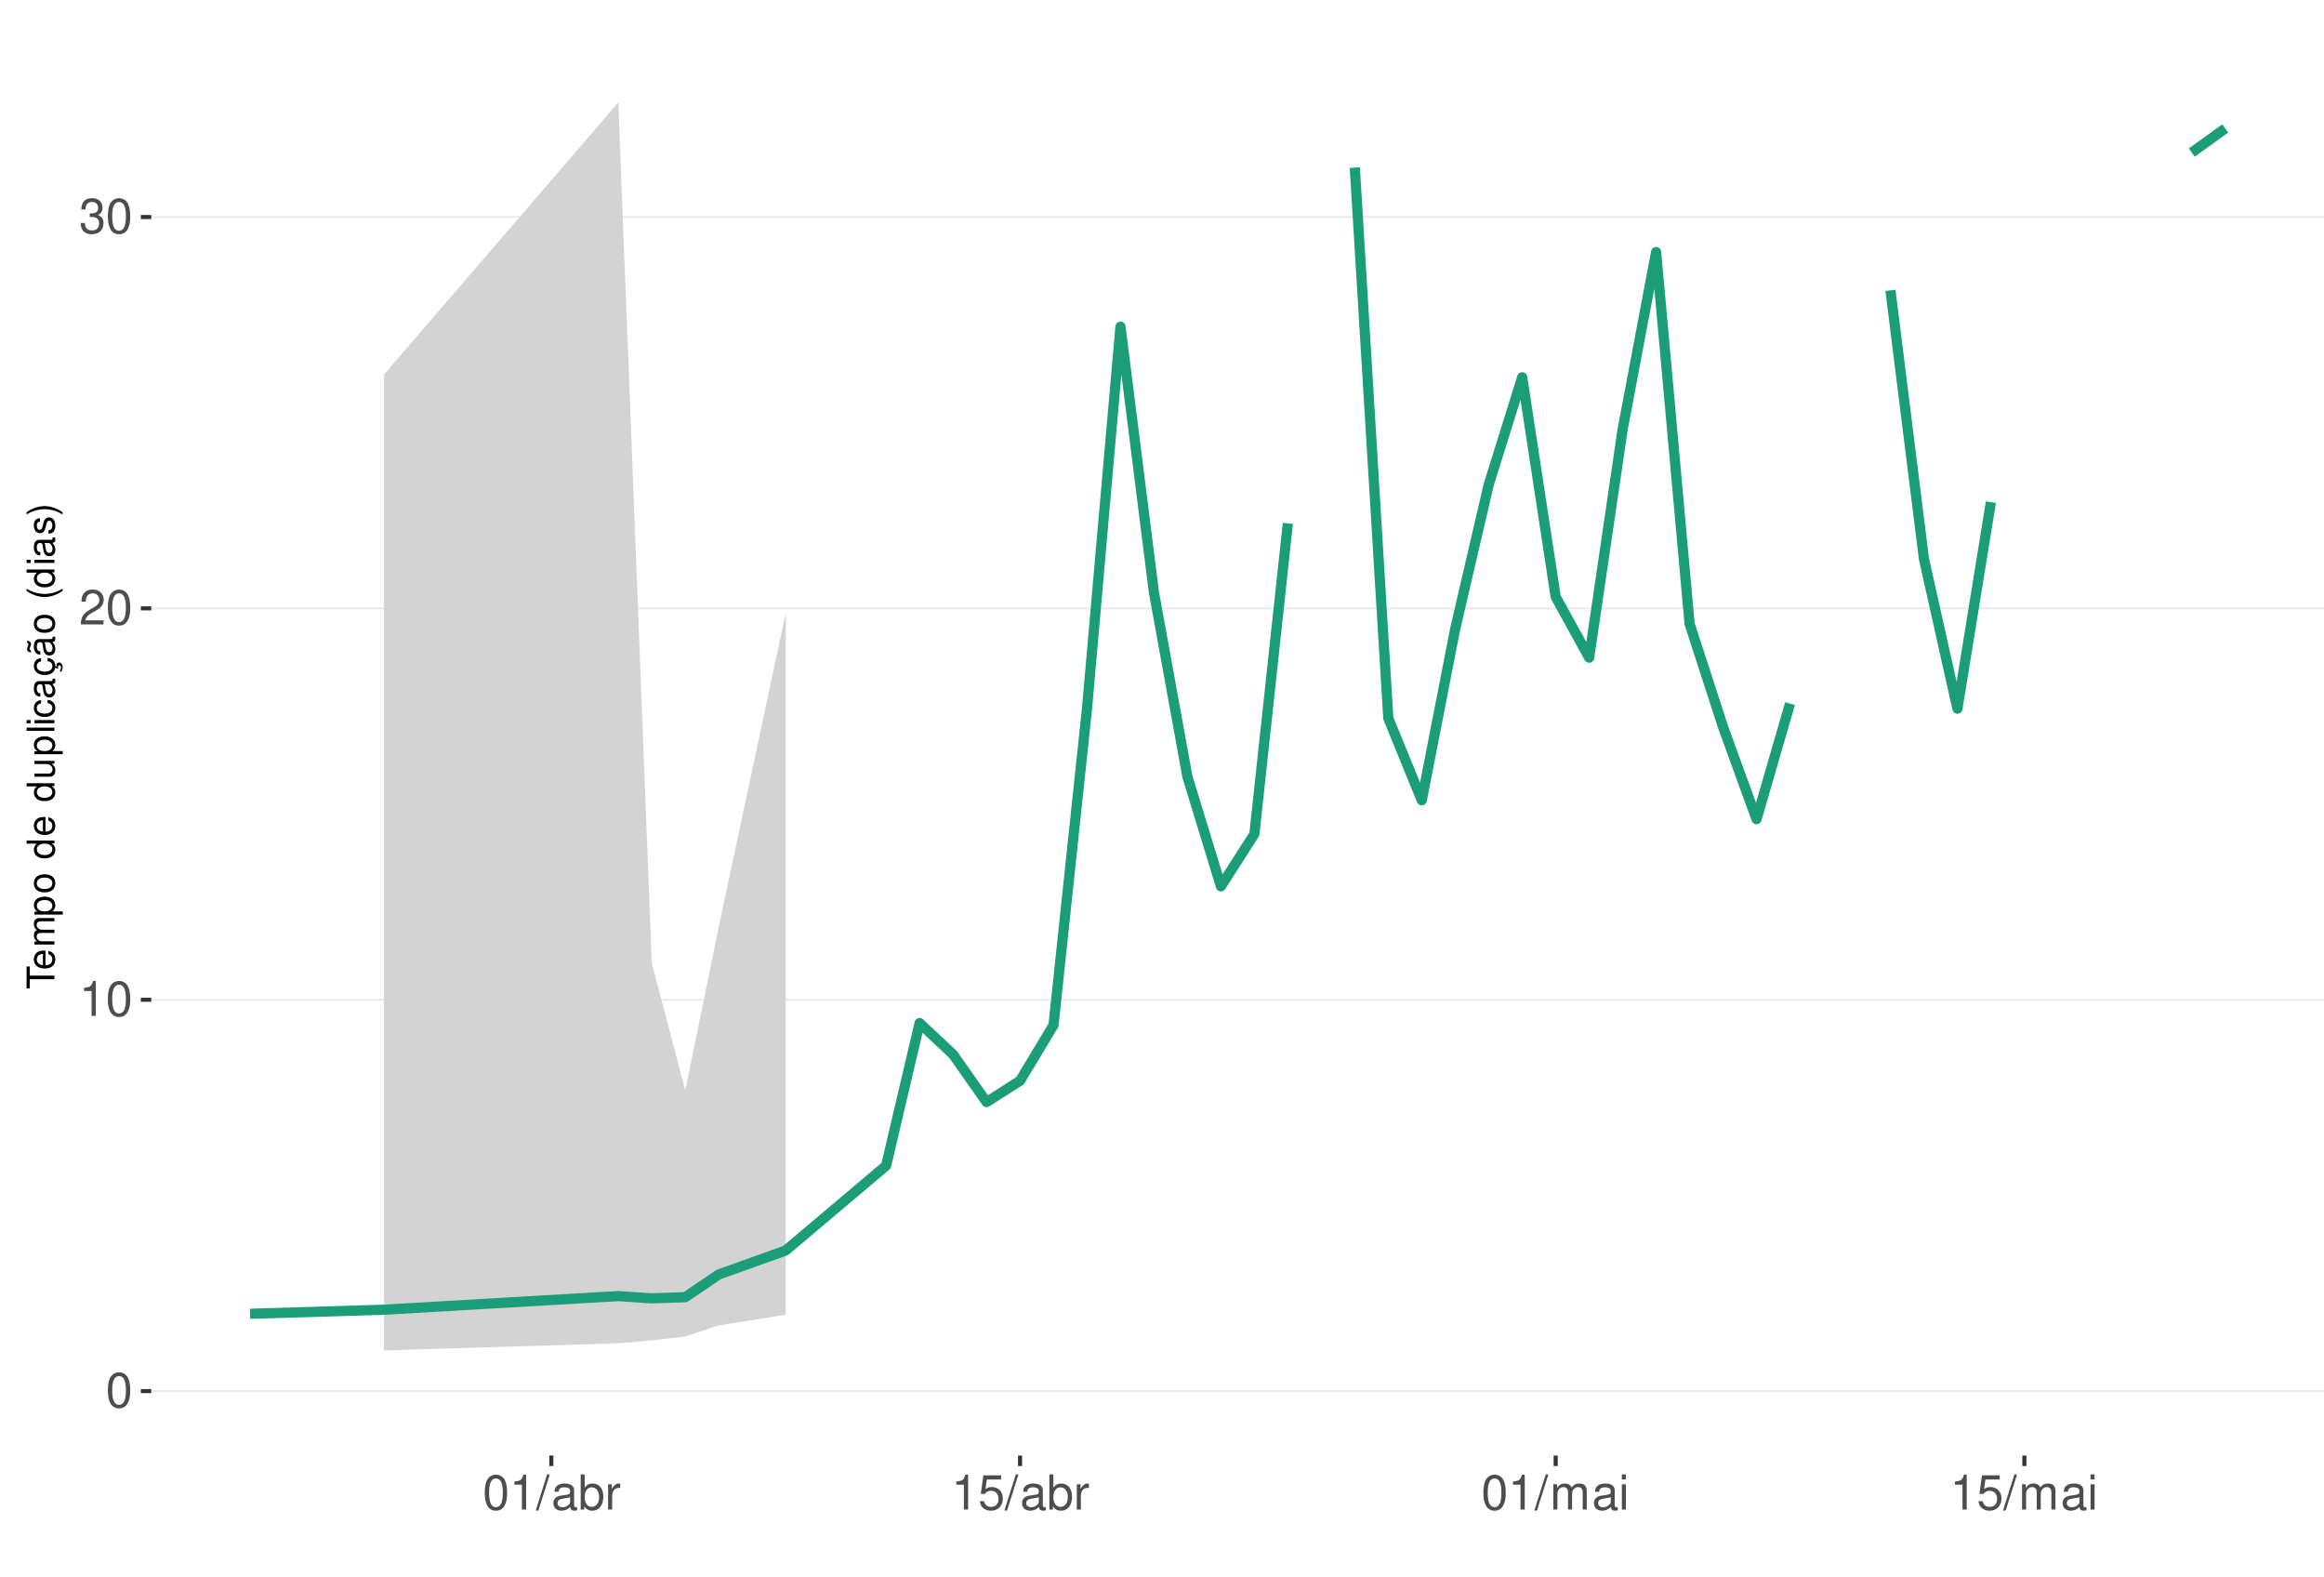
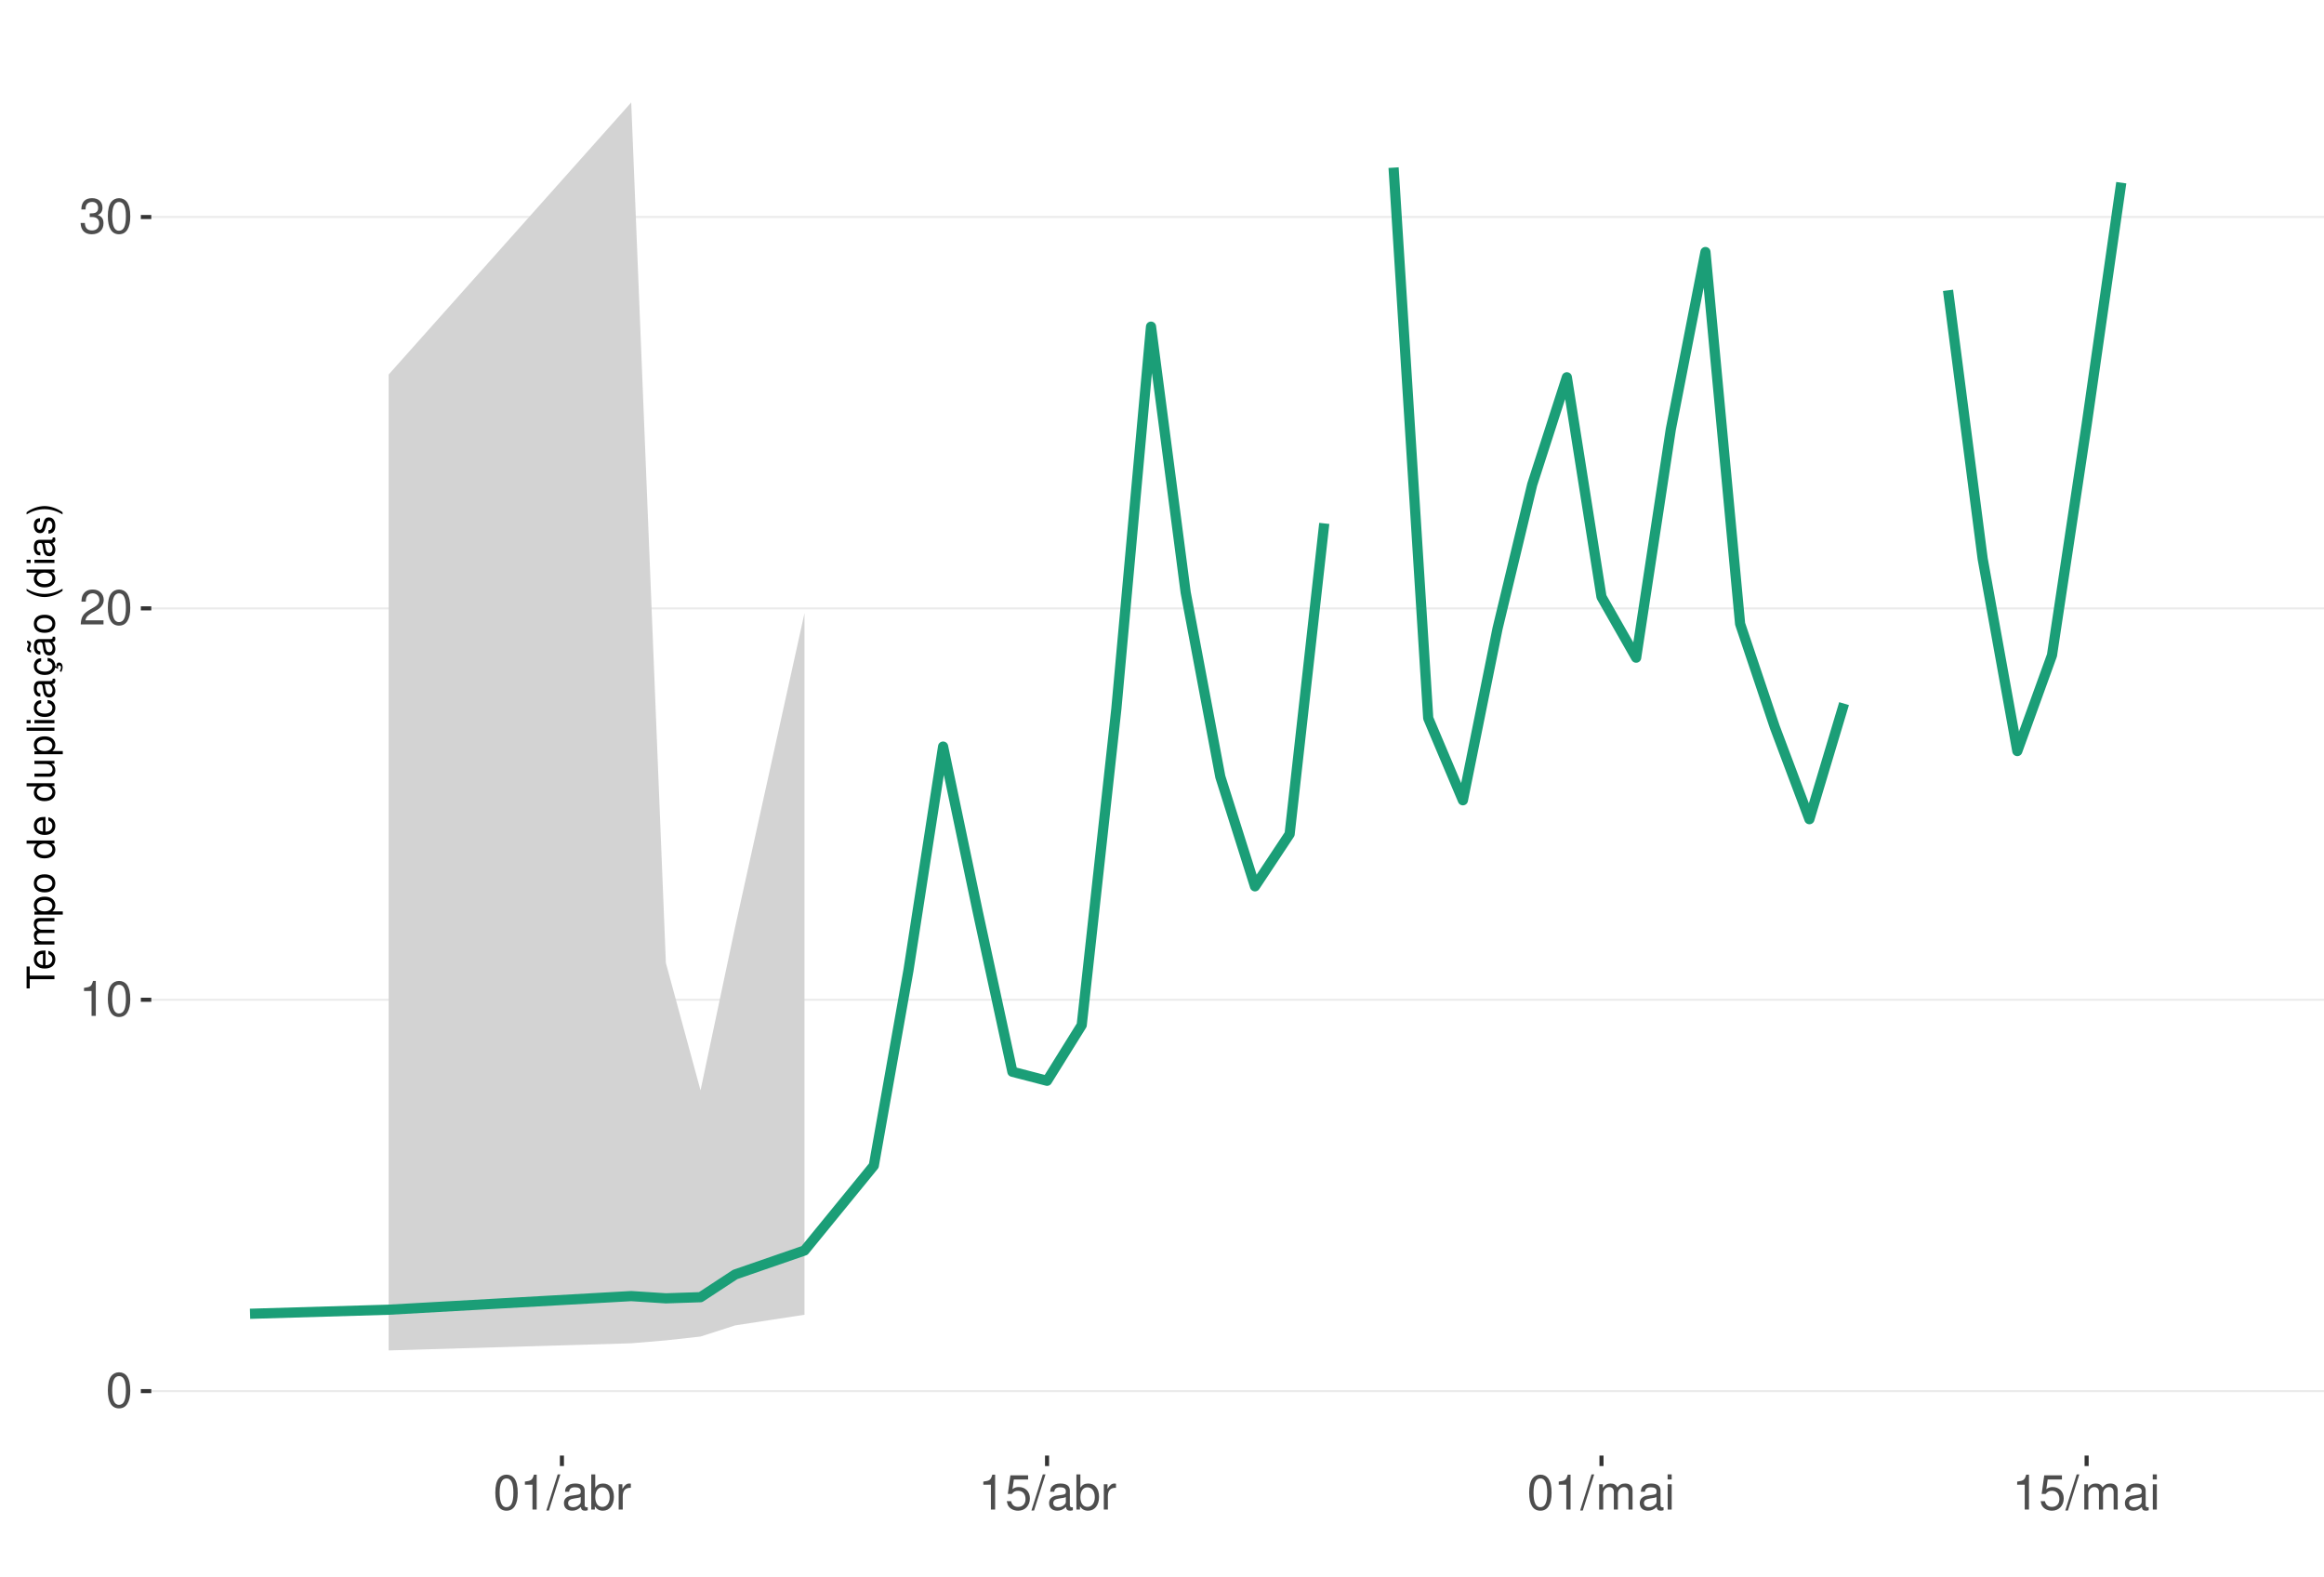
<svg xmlns="http://www.w3.org/2000/svg" xmlns:xlink="http://www.w3.org/1999/xlink" width="609pt" height="413pt" viewBox="0 0 609 413" version="1.1">
  <defs>
    <g>
      <symbol overflow="visible" id="glyph0-0">
        <path style="stroke:none;" d="" />
      </symbol>
      <symbol overflow="visible" id="glyph0-1">
        <path style="stroke:none;" d="M 3.484 -9.156 C 2.641 -9.156 1.891 -8.766 1.422 -8.156 C 0.828 -7.344 0.547 -6.125 0.547 -4.422 C 0.547 -1.344 1.562 0.297 3.484 0.297 C 5.375 0.297 6.422 -1.344 6.422 -4.359 C 6.422 -6.125 6.141 -7.312 5.547 -8.156 C 5.078 -8.781 4.328 -9.156 3.484 -9.156 Z M 3.484 -8.156 C 4.688 -8.156 5.281 -6.938 5.281 -4.453 C 5.281 -1.844 4.703 -0.625 3.453 -0.625 C 2.281 -0.625 1.688 -1.891 1.688 -4.422 C 1.688 -6.938 2.281 -8.156 3.484 -8.156 Z M 3.484 -8.156 " />
      </symbol>
      <symbol overflow="visible" id="glyph0-2">
        <path style="stroke:none;" d="M 3.281 -6.516 L 3.281 0 L 4.391 0 L 4.391 -9.156 L 3.656 -9.156 C 3.266 -7.75 3.016 -7.562 1.297 -7.328 L 1.297 -6.516 Z M 3.281 -6.516 " />
      </symbol>
      <symbol overflow="visible" id="glyph0-3">
        <path style="stroke:none;" d="M 6.406 -1.094 L 1.688 -1.094 C 1.797 -1.859 2.203 -2.344 3.297 -3.016 L 4.562 -3.719 C 5.828 -4.422 6.469 -5.359 6.469 -6.484 C 6.469 -7.234 6.156 -7.953 5.625 -8.438 C 5.094 -8.922 4.438 -9.156 3.594 -9.156 C 2.453 -9.156 1.609 -8.75 1.109 -7.953 C 0.797 -7.484 0.656 -6.906 0.625 -5.984 L 1.75 -5.984 C 1.781 -6.609 1.859 -6.969 2.016 -7.281 C 2.297 -7.828 2.891 -8.172 3.562 -8.172 C 4.562 -8.172 5.328 -7.438 5.328 -6.453 C 5.328 -5.719 4.906 -5.094 4.109 -4.625 L 2.953 -3.953 C 1.078 -2.875 0.531 -2.016 0.438 -0.016 L 6.406 -0.016 Z M 6.406 -1.094 " />
      </symbol>
      <symbol overflow="visible" id="glyph0-4">
        <path style="stroke:none;" d="M 2.797 -4.219 L 3.406 -4.219 C 4.625 -4.219 5.266 -3.641 5.266 -2.547 C 5.266 -1.391 4.562 -0.703 3.422 -0.703 C 2.188 -0.703 1.594 -1.312 1.516 -2.656 L 0.406 -2.656 C 0.453 -1.922 0.578 -1.438 0.797 -1.031 C 1.266 -0.156 2.141 0.297 3.359 0.297 C 5.219 0.297 6.406 -0.828 6.406 -2.562 C 6.406 -3.719 5.969 -4.359 4.891 -4.734 C 5.719 -5.078 6.141 -5.703 6.141 -6.625 C 6.141 -8.203 5.109 -9.156 3.406 -9.156 C 1.594 -9.156 0.625 -8.141 0.594 -6.203 L 1.703 -6.203 C 1.719 -6.766 1.766 -7.078 1.906 -7.359 C 2.172 -7.875 2.719 -8.172 3.422 -8.172 C 4.406 -8.172 5 -7.578 5 -6.594 C 5 -5.953 4.766 -5.562 4.281 -5.344 C 3.969 -5.219 3.562 -5.156 2.797 -5.156 Z M 2.797 -4.219 " />
      </symbol>
      <symbol overflow="visible" id="glyph0-5">
        <path style="stroke:none;" d="M 2.891 -9.219 L -0.094 0.25 L 0.594 0.25 L 3.594 -9.219 Z M 2.891 -9.219 " />
      </symbol>
      <symbol overflow="visible" id="glyph0-6">
        <path style="stroke:none;" d="M 6.766 -0.625 C 6.656 -0.594 6.609 -0.594 6.547 -0.594 C 6.172 -0.594 5.969 -0.781 5.969 -1.109 L 5.969 -5.016 C 5.969 -6.188 5.109 -6.828 3.484 -6.828 C 2.5 -6.828 1.734 -6.547 1.281 -6.047 C 0.969 -5.703 0.844 -5.328 0.828 -4.672 L 1.891 -4.672 C 1.969 -5.484 2.453 -5.844 3.438 -5.844 C 4.406 -5.844 4.922 -5.5 4.922 -4.859 L 4.922 -4.578 C 4.906 -4.125 4.688 -3.969 3.828 -3.844 C 2.328 -3.656 2.094 -3.609 1.703 -3.438 C 0.922 -3.109 0.531 -2.531 0.531 -1.672 C 0.531 -0.469 1.359 0.297 2.703 0.297 C 3.547 0.297 4.219 0 4.969 -0.688 C 5.031 0 5.359 0.297 6.047 0.297 C 6.281 0.297 6.422 0.266 6.766 0.172 Z M 4.922 -2.094 C 4.922 -1.734 4.828 -1.516 4.5 -1.234 C 4.078 -0.828 3.562 -0.625 2.938 -0.625 C 2.109 -0.625 1.625 -1.031 1.625 -1.703 C 1.625 -2.391 2.094 -2.75 3.234 -2.906 C 4.359 -3.062 4.562 -3.109 4.922 -3.281 Z M 4.922 -2.094 " />
      </symbol>
      <symbol overflow="visible" id="glyph0-7">
        <path style="stroke:none;" d="M 0.688 -9.219 L 0.688 0 L 1.625 0 L 1.625 -0.844 C 2.141 -0.078 2.812 0.297 3.734 0.297 C 5.484 0.297 6.625 -1.141 6.625 -3.344 C 6.625 -5.5 5.547 -6.828 3.781 -6.828 C 2.875 -6.828 2.234 -6.484 1.734 -5.734 L 1.734 -9.219 Z M 3.578 -5.828 C 4.766 -5.828 5.516 -4.812 5.516 -3.234 C 5.516 -1.719 4.734 -0.703 3.578 -0.703 C 2.453 -0.703 1.734 -1.703 1.734 -3.266 C 1.734 -4.828 2.453 -5.828 3.578 -5.828 Z M 3.578 -5.828 " />
      </symbol>
      <symbol overflow="visible" id="glyph0-8">
        <path style="stroke:none;" d="M 0.875 -6.625 L 0.875 0 L 1.938 0 L 1.938 -3.438 C 1.953 -5.031 2.609 -5.75 4.062 -5.703 L 4.062 -6.781 C 3.891 -6.812 3.781 -6.828 3.656 -6.828 C 2.969 -6.828 2.453 -6.422 1.844 -5.422 L 1.844 -6.625 Z M 0.875 -6.625 " />
      </symbol>
      <symbol overflow="visible" id="glyph0-9">
        <path style="stroke:none;" d="M 6.031 -8.969 L 1.391 -8.969 L 0.719 -4.094 L 1.75 -4.094 C 2.266 -4.703 2.703 -4.922 3.406 -4.922 C 4.609 -4.922 5.359 -4.094 5.359 -2.766 C 5.359 -1.484 4.609 -0.703 3.391 -0.703 C 2.422 -0.703 1.828 -1.188 1.562 -2.203 L 0.438 -2.203 C 0.594 -1.469 0.719 -1.109 0.984 -0.781 C 1.5 -0.094 2.406 0.297 3.422 0.297 C 5.234 0.297 6.5 -1.031 6.5 -2.922 C 6.5 -4.703 5.312 -5.906 3.594 -5.906 C 2.969 -5.906 2.453 -5.75 1.938 -5.359 L 2.297 -7.875 L 6.031 -7.875 Z M 6.031 -8.969 " />
      </symbol>
      <symbol overflow="visible" id="glyph0-10">
        <path style="stroke:none;" d="M 0.891 -6.625 L 0.891 0 L 1.953 0 L 1.953 -4.156 C 1.953 -5.125 2.641 -5.891 3.5 -5.891 C 4.297 -5.891 4.734 -5.422 4.734 -4.562 L 4.734 0 L 5.797 0 L 5.797 -4.156 C 5.797 -5.125 6.5 -5.891 7.359 -5.891 C 8.125 -5.891 8.578 -5.406 8.578 -4.562 L 8.578 0 L 9.641 0 L 9.641 -4.969 C 9.641 -6.156 8.953 -6.828 7.719 -6.828 C 6.828 -6.828 6.297 -6.562 5.688 -5.812 C 5.297 -6.516 4.766 -6.828 3.891 -6.828 C 3.016 -6.828 2.422 -6.5 1.859 -5.688 L 1.859 -6.625 Z M 0.891 -6.625 " />
      </symbol>
      <symbol overflow="visible" id="glyph0-11">
        <path style="stroke:none;" d="M 1.891 -6.625 L 0.844 -6.625 L 0.844 0 L 1.891 0 Z M 1.891 -9.219 L 0.828 -9.219 L 0.828 -7.891 L 1.891 -7.891 Z M 1.891 -9.219 " />
      </symbol>
      <symbol overflow="visible" id="glyph1-0">
        <path style="stroke:none;" d="" />
      </symbol>
      <symbol overflow="visible" id="glyph1-1">
        <path style="stroke:none;" d="M -6.469 -3.547 L -6.469 -5.938 L -7.297 -5.938 L -7.297 -0.203 L -6.469 -0.203 L -6.469 -2.609 L 0 -2.609 L 0 -3.547 Z M -6.469 -3.547 " />
      </symbol>
      <symbol overflow="visible" id="glyph1-2">
        <path style="stroke:none;" d="M -2.344 -5.125 C -3.141 -5.125 -3.625 -5.062 -4.016 -4.922 C -4.875 -4.578 -5.391 -3.781 -5.391 -2.797 C -5.391 -1.344 -4.281 -0.406 -2.547 -0.406 C -0.812 -0.406 0.234 -1.297 0.234 -2.781 C 0.234 -3.984 -0.453 -4.812 -1.594 -5.016 L -1.594 -4.188 C -0.906 -3.953 -0.547 -3.484 -0.547 -2.812 C -0.547 -2.281 -0.781 -1.828 -1.219 -1.547 C -1.516 -1.344 -1.812 -1.281 -2.344 -1.266 Z M -3.016 -1.297 C -3.984 -1.359 -4.625 -1.953 -4.625 -2.797 C -4.625 -3.641 -3.953 -4.234 -3.016 -4.234 Z M -3.016 -1.297 " />
      </symbol>
      <symbol overflow="visible" id="glyph1-3">
        <path style="stroke:none;" d="M -5.234 -0.703 L 0 -0.703 L 0 -1.547 L -3.297 -1.547 C -4.047 -1.547 -4.656 -2.094 -4.656 -2.766 C -4.656 -3.391 -4.281 -3.734 -3.609 -3.734 L 0 -3.734 L 0 -4.578 L -3.297 -4.578 C -4.047 -4.578 -4.656 -5.125 -4.656 -5.812 C -4.656 -6.422 -4.266 -6.781 -3.609 -6.781 L 0 -6.781 L 0 -7.625 L -3.938 -7.625 C -4.875 -7.625 -5.391 -7.078 -5.391 -6.094 C -5.391 -5.406 -5.188 -4.984 -4.594 -4.484 C -5.156 -4.188 -5.391 -3.766 -5.391 -3.078 C -5.391 -2.375 -5.125 -1.906 -4.5 -1.469 L -5.234 -1.469 Z M -5.234 -0.703 " />
      </symbol>
      <symbol overflow="visible" id="glyph1-4">
        <path style="stroke:none;" d="M 2.188 -0.547 L 2.188 -1.375 L -0.547 -1.375 C -0.016 -1.812 0.234 -2.312 0.234 -2.984 C 0.234 -4.344 -0.859 -5.234 -2.531 -5.234 C -4.297 -5.234 -5.391 -4.375 -5.391 -2.984 C -5.391 -2.266 -5.062 -1.703 -4.453 -1.312 L -5.234 -1.312 L -5.234 -0.547 Z M -4.609 -2.844 C -4.609 -3.766 -3.797 -4.359 -2.547 -4.359 C -1.359 -4.359 -0.547 -3.75 -0.547 -2.844 C -0.547 -1.953 -1.344 -1.375 -2.578 -1.375 C -3.812 -1.375 -4.609 -1.953 -4.609 -2.844 Z M -4.609 -2.844 " />
      </symbol>
      <symbol overflow="visible" id="glyph1-5">
        <path style="stroke:none;" d="M -5.391 -2.719 C -5.391 -1.234 -4.344 -0.359 -2.578 -0.359 C -0.812 -0.359 0.234 -1.234 0.234 -2.734 C 0.234 -4.203 -0.812 -5.094 -2.547 -5.094 C -4.359 -5.094 -5.391 -4.234 -5.391 -2.719 Z M -4.625 -2.734 C -4.625 -3.672 -3.844 -4.234 -2.547 -4.234 C -1.312 -4.234 -0.547 -3.656 -0.547 -2.734 C -0.547 -1.797 -1.312 -1.234 -2.578 -1.234 C -3.844 -1.234 -4.625 -1.797 -4.625 -2.734 Z M -4.625 -2.734 " />
      </symbol>
      <symbol overflow="visible" id="glyph1-6">
        <path style="stroke:none;" d="" />
      </symbol>
      <symbol overflow="visible" id="glyph1-7">
        <path style="stroke:none;" d="M -7.297 -4.953 L -7.297 -4.125 L -4.578 -4.125 C -5.109 -3.766 -5.391 -3.203 -5.391 -2.516 C -5.391 -1.156 -4.297 -0.266 -2.625 -0.266 C -0.859 -0.266 0.234 -1.125 0.234 -2.547 C 0.234 -3.266 -0.047 -3.766 -0.688 -4.203 L 0 -4.203 L 0 -4.953 Z M -4.609 -2.656 C -4.609 -3.547 -3.812 -4.125 -2.562 -4.125 C -1.344 -4.125 -0.547 -3.547 -0.547 -2.656 C -0.547 -1.734 -1.359 -1.125 -2.578 -1.125 C -3.797 -1.125 -4.609 -1.734 -4.609 -2.656 Z M -4.609 -2.656 " />
      </symbol>
      <symbol overflow="visible" id="glyph1-8">
        <path style="stroke:none;" d="M 0 -4.812 L -5.234 -4.812 L -5.234 -3.984 L -2.266 -3.984 C -1.203 -3.984 -0.5 -3.438 -0.5 -2.562 C -0.5 -1.906 -0.906 -1.484 -1.531 -1.484 L -5.234 -1.484 L -5.234 -0.656 L -1.203 -0.656 C -0.328 -0.656 0.234 -1.297 0.234 -2.312 C 0.234 -3.094 -0.047 -3.578 -0.734 -4.062 L 0 -4.062 Z M 0 -4.812 " />
      </symbol>
      <symbol overflow="visible" id="glyph1-9">
        <path style="stroke:none;" d="M -7.297 -1.516 L -7.297 -0.688 L 0 -0.688 L 0 -1.516 Z M -7.297 -1.516 " />
      </symbol>
      <symbol overflow="visible" id="glyph1-10">
        <path style="stroke:none;" d="M -5.234 -1.5 L -5.234 -0.672 L 0 -0.672 L 0 -1.5 Z M -7.297 -1.5 L -7.297 -0.656 L -6.234 -0.656 L -6.234 -1.5 Z M -7.297 -1.5 " />
      </symbol>
      <symbol overflow="visible" id="glyph1-11">
        <path style="stroke:none;" d="M -3.484 -4.703 C -3.984 -4.672 -4.312 -4.562 -4.609 -4.359 C -5.094 -4 -5.391 -3.375 -5.391 -2.641 C -5.391 -1.219 -4.266 -0.312 -2.531 -0.312 C -0.844 -0.312 0.234 -1.203 0.234 -2.625 C 0.234 -3.875 -0.516 -4.672 -1.797 -4.766 L -1.797 -3.938 C -0.953 -3.797 -0.547 -3.359 -0.547 -2.656 C -0.547 -1.734 -1.297 -1.188 -2.531 -1.188 C -3.844 -1.188 -4.625 -1.719 -4.625 -2.625 C -4.625 -3.328 -4.203 -3.766 -3.484 -3.875 Z M -3.484 -4.703 " />
      </symbol>
      <symbol overflow="visible" id="glyph1-12">
        <path style="stroke:none;" d="M -0.484 -5.344 C -0.469 -5.266 -0.469 -5.219 -0.469 -5.172 C -0.469 -4.875 -0.625 -4.719 -0.875 -4.719 L -3.953 -4.719 C -4.891 -4.719 -5.391 -4.047 -5.391 -2.75 C -5.391 -1.984 -5.172 -1.375 -4.781 -1.016 C -4.516 -0.766 -4.203 -0.672 -3.688 -0.656 L -3.688 -1.484 C -4.328 -1.562 -4.625 -1.938 -4.625 -2.719 C -4.625 -3.484 -4.344 -3.891 -3.844 -3.891 L -3.625 -3.891 C -3.266 -3.875 -3.125 -3.703 -3.047 -3.016 C -2.891 -1.844 -2.844 -1.656 -2.719 -1.344 C -2.453 -0.734 -2 -0.422 -1.312 -0.422 C -0.375 -0.422 0.234 -1.078 0.234 -2.141 C 0.234 -2.797 0 -3.328 -0.547 -3.922 C 0 -3.984 0.234 -4.234 0.234 -4.781 C 0.234 -4.953 0.203 -5.062 0.141 -5.344 Z M -1.656 -3.891 C -1.375 -3.891 -1.203 -3.812 -0.969 -3.562 C -0.656 -3.219 -0.5 -2.812 -0.5 -2.312 C -0.5 -1.672 -0.812 -1.297 -1.344 -1.297 C -1.891 -1.297 -2.172 -1.656 -2.297 -2.547 C -2.422 -3.438 -2.453 -3.609 -2.594 -3.891 Z M -1.656 -3.891 " />
      </symbol>
      <symbol overflow="visible" id="glyph1-13">
        <path style="stroke:none;" d="M 0.234 -2.641 C 0.234 -3.875 -0.547 -4.703 -1.797 -4.766 L -1.797 -3.938 C -0.953 -3.797 -0.531 -3.359 -0.531 -2.656 C -0.531 -1.734 -1.281 -1.188 -2.516 -1.188 C -3.844 -1.188 -4.625 -1.719 -4.625 -2.625 C -4.625 -3.328 -4.203 -3.766 -3.484 -3.875 L -3.484 -4.703 C -3.984 -4.672 -4.312 -4.562 -4.609 -4.359 C -5.094 -4 -5.391 -3.375 -5.391 -2.641 C -5.391 -1.219 -4.266 -0.312 -2.531 -0.312 C -1.469 -0.312 -0.625 -0.672 -0.156 -1.312 C 0.047 -1.594 0.125 -1.812 0.203 -2.25 L 0.922 -1.938 L 0.984 -2.062 C 0.938 -2.188 0.906 -2.25 0.906 -2.375 C 0.906 -2.656 1.047 -2.828 1.281 -2.828 C 1.547 -2.828 1.734 -2.594 1.734 -2.297 C 1.734 -2.031 1.672 -1.844 1.438 -1.406 L 1.406 -1.312 L 1.812 -1.094 C 2.078 -1.75 2.141 -1.953 2.141 -2.344 C 2.141 -3.109 1.781 -3.578 1.203 -3.578 C 0.781 -3.578 0.547 -3.297 0.547 -2.797 C 0.547 -2.703 0.547 -2.641 0.562 -2.516 Z M 0.234 -2.641 " />
      </symbol>
      <symbol overflow="visible" id="glyph1-14">
        <path style="stroke:none;" d="M -0.484 -5.344 C -0.469 -5.266 -0.469 -5.219 -0.469 -5.172 C -0.469 -4.875 -0.625 -4.719 -0.875 -4.719 L -3.953 -4.719 C -4.891 -4.719 -5.391 -4.047 -5.391 -2.75 C -5.391 -1.984 -5.172 -1.375 -4.781 -1.016 C -4.516 -0.766 -4.203 -0.672 -3.688 -0.656 L -3.688 -1.484 C -4.328 -1.562 -4.625 -1.938 -4.625 -2.719 C -4.625 -3.484 -4.344 -3.891 -3.844 -3.891 L -3.625 -3.891 C -3.266 -3.875 -3.125 -3.703 -3.047 -3.016 C -2.891 -1.844 -2.844 -1.656 -2.719 -1.344 C -2.453 -0.734 -2 -0.422 -1.312 -0.422 C -0.375 -0.422 0.234 -1.078 0.234 -2.141 C 0.234 -2.797 0 -3.328 -0.547 -3.922 C 0 -3.984 0.234 -4.234 0.234 -4.781 C 0.234 -4.953 0.203 -5.062 0.141 -5.344 Z M -1.656 -3.891 C -1.375 -3.891 -1.203 -3.812 -0.969 -3.562 C -0.656 -3.219 -0.5 -2.812 -0.5 -2.312 C -0.5 -1.672 -0.812 -1.297 -1.344 -1.297 C -1.891 -1.297 -2.172 -1.656 -2.297 -2.547 C -2.422 -3.438 -2.453 -3.609 -2.594 -3.891 Z M -7.172 -3.75 C -6.922 -3.672 -6.812 -3.547 -6.812 -3.375 C -6.812 -3.25 -6.875 -2.984 -6.984 -2.734 C -7.156 -2.312 -7.172 -2.25 -7.172 -2.047 C -7.172 -1.594 -6.797 -1.297 -6.141 -1.188 L -6.141 -1.766 C -6.375 -1.812 -6.5 -1.938 -6.5 -2.094 C -6.5 -2.203 -6.469 -2.344 -6.375 -2.578 C -6.156 -3.156 -6.125 -3.234 -6.125 -3.438 C -6.125 -3.922 -6.484 -4.219 -7.172 -4.312 Z M -7.172 -3.75 " />
      </symbol>
      <symbol overflow="visible" id="glyph1-15">
        <path style="stroke:none;" d="M -7.297 -2.359 C -5.984 -1.359 -4.156 -0.734 -2.594 -0.734 C -1.016 -0.734 0.812 -1.359 2.125 -2.359 L 2.125 -2.906 C 0.688 -2.031 -0.984 -1.547 -2.594 -1.547 C -4.188 -1.547 -5.875 -2.031 -7.297 -2.906 Z M -7.297 -2.359 " />
      </symbol>
      <symbol overflow="visible" id="glyph1-16">
        <path style="stroke:none;" d="M -3.781 -4.375 C -4.812 -4.375 -5.391 -3.688 -5.391 -2.484 C -5.391 -1.266 -4.766 -0.469 -3.797 -0.469 C -2.969 -0.469 -2.578 -0.891 -2.281 -2.125 L -2.094 -2.906 C -1.953 -3.484 -1.734 -3.719 -1.375 -3.719 C -0.875 -3.719 -0.547 -3.234 -0.547 -2.5 C -0.547 -2.047 -0.672 -1.672 -0.891 -1.453 C -1.047 -1.328 -1.188 -1.266 -1.562 -1.219 L -1.562 -0.344 C -0.344 -0.375 0.234 -1.062 0.234 -2.438 C 0.234 -3.75 -0.422 -4.594 -1.438 -4.594 C -2.203 -4.594 -2.641 -4.156 -2.891 -3.109 L -3.078 -2.312 C -3.234 -1.625 -3.453 -1.344 -3.828 -1.344 C -4.312 -1.344 -4.625 -1.766 -4.625 -2.453 C -4.625 -3.125 -4.328 -3.484 -3.781 -3.5 Z M -3.781 -4.375 " />
      </symbol>
      <symbol overflow="visible" id="glyph1-17">
        <path style="stroke:none;" d="M 2.125 -0.938 C 0.812 -1.938 -1.016 -2.562 -2.578 -2.562 C -4.156 -2.562 -5.984 -1.938 -7.297 -0.938 L -7.297 -0.375 C -5.859 -1.266 -4.188 -1.75 -2.578 -1.75 C -0.984 -1.75 0.703 -1.266 2.125 -0.375 Z M 2.125 -0.938 " />
      </symbol>
    </g>
    <clipPath id="clip1">
      <path d="M 39.645 9.961 L 609 9.961 L 609 381.328 L 39.645 381.328 Z M 39.645 9.961 " />
    </clipPath>
    <clipPath id="clip2">
      <path d="M 39.645 364 L 609 364 L 609 365 L 39.645 365 Z M 39.645 364 " />
    </clipPath>
    <clipPath id="clip3">
      <path d="M 39.645 261 L 609 261 L 609 263 L 39.645 263 Z M 39.645 261 " />
    </clipPath>
    <clipPath id="clip4">
      <path d="M 39.645 159 L 609 159 L 609 160 L 39.645 160 Z M 39.645 159 " />
    </clipPath>
    <clipPath id="clip5">
      <path d="M 39.645 56 L 609 56 L 609 58 L 39.645 58 Z M 39.645 56 " />
    </clipPath>
  </defs>
  <g id="surface349">
    <rect x="0" y="0" width="609" height="413" style="fill:rgb(100%,100%,100%);fill-opacity:1;stroke:none;" />
    <rect x="0" y="0" width="609" height="413" style="fill:rgb(100%,100%,100%);fill-opacity:1;stroke:none;" />
    <path style="fill:none;stroke-width:1.067;stroke-linecap:round;stroke-linejoin:round;stroke:rgb(100%,100%,100%);stroke-opacity:1;stroke-miterlimit:10;" d="M 0 413 L 609 413 L 609 0 L 0 0 Z M 0 413 " />
    <g clip-path="url(#clip1)" clip-rule="nonzero">
      <path style=" stroke:none;fill-rule:nonzero;fill:rgb(100%,100%,100%);fill-opacity:1;" d="M 39.645 381.328 L 609 381.328 L 609 9.961 L 39.645 9.961 Z M 39.645 381.328 " />
    </g>
    <g clip-path="url(#clip2)" clip-rule="nonzero">
      <path style="fill:none;stroke-width:0.533;stroke-linecap:butt;stroke-linejoin:round;stroke:rgb(92.157%,92.157%,92.157%);stroke-opacity:1;stroke-miterlimit:10;" d="M 39.645 364.449 L 609 364.449 " />
    </g>
    <g clip-path="url(#clip3)" clip-rule="nonzero">
      <path style="fill:none;stroke-width:0.533;stroke-linecap:butt;stroke-linejoin:round;stroke:rgb(92.157%,92.157%,92.157%);stroke-opacity:1;stroke-miterlimit:10;" d="M 39.645 261.918 L 609 261.918 " />
    </g>
    <g clip-path="url(#clip4)" clip-rule="nonzero">
      <path style="fill:none;stroke-width:0.533;stroke-linecap:butt;stroke-linejoin:round;stroke:rgb(92.157%,92.157%,92.157%);stroke-opacity:1;stroke-miterlimit:10;" d="M 39.645 159.383 L 609 159.383 " />
    </g>
    <g clip-path="url(#clip5)" clip-rule="nonzero">
      <path style="fill:none;stroke-width:0.533;stroke-linecap:butt;stroke-linejoin:round;stroke:rgb(92.157%,92.157%,92.157%);stroke-opacity:1;stroke-miterlimit:10;" d="M 39.645 56.852 L 609 56.852 " />
    </g>
-     <path style=" stroke:none;fill-rule:nonzero;fill:rgb(82.745%,82.745%,82.745%);fill-opacity:1;" d="M 100.617 98.117 L 162.027 26.844 L 170.797 252.277 L 179.57 285.652 L 188.344 242.797 L 205.891 160.629 L 205.891 344.438 L 188.344 347.23 L 179.57 350.152 L 170.797 351.152 L 162.027 351.918 L 100.617 353.789 Z M 100.617 98.117 " />
-     <path style="fill:none;stroke-width:2.667;stroke-linecap:butt;stroke-linejoin:round;stroke:rgb(10.588%,61.961%,46.667%);stroke-opacity:1;stroke-miterlimit:10;" d="M 65.523 344.188 L 100.617 343.121 L 162.027 339.555 L 170.797 340.141 L 179.57 339.84 L 188.344 333.887 L 205.891 327.609 L 232.207 305.379 L 240.98 268.02 L 249.754 276.254 L 258.527 288.723 L 267.301 283.141 L 276.07 268.562 L 284.844 185.711 L 293.617 85.578 L 302.391 155.219 L 311.164 203.492 L 319.938 232.199 L 328.707 218.512 L 337.48 137.121 " />
-     <path style="fill:none;stroke-width:2.667;stroke-linecap:butt;stroke-linejoin:round;stroke:rgb(10.588%,61.961%,46.667%);stroke-opacity:1;stroke-miterlimit:10;" d="M 355.027 43.914 L 363.801 188.152 L 372.574 209.656 L 381.348 164.676 L 390.117 126.965 L 398.891 98.84 L 407.664 156.359 L 416.438 172.301 L 425.211 112.477 L 433.984 66.027 L 442.754 163.43 L 451.527 190.453 L 460.301 214.613 L 469.074 184.336 " />
-     <path style="fill:none;stroke-width:2.667;stroke-linecap:butt;stroke-linejoin:round;stroke:rgb(10.588%,61.961%,46.667%);stroke-opacity:1;stroke-miterlimit:10;" d="M 495.391 76.066 L 504.164 146.395 L 512.938 185.672 L 521.711 131.559 " />
-     <path style="fill:none;stroke-width:2.667;stroke-linecap:butt;stroke-linejoin:round;stroke:rgb(10.588%,61.961%,46.667%);stroke-opacity:1;stroke-miterlimit:10;" d="M 574.348 39.965 L 583.121 33.645 " />
+     <path style=" stroke:none;fill-rule:nonzero;fill:rgb(82.745%,82.745%,82.745%);fill-opacity:1;" d="M 101.848 98.117 L 165.41 26.844 L 174.492 252.277 L 183.574 285.652 L 192.652 242.797 L 210.816 160.629 L 210.816 344.438 L 192.652 347.23 L 183.574 350.152 L 174.492 351.152 L 165.41 351.918 L 101.848 353.789 Z M 101.848 98.117 " />
+     <path style="fill:none;stroke-width:2.667;stroke-linecap:butt;stroke-linejoin:round;stroke:rgb(10.588%,61.961%,46.667%);stroke-opacity:1;stroke-miterlimit:10;" d="M 65.523 344.188 L 101.848 343.121 L 165.41 339.555 L 174.492 340.141 L 183.574 339.84 L 192.652 333.887 L 210.816 327.609 L 228.977 305.379 L 238.059 254.215 L 247.137 195.59 L 256.219 238.883 L 265.297 280.781 L 274.379 283.141 L 283.461 268.562 L 292.539 185.711 L 301.621 85.578 L 310.703 155.219 L 319.781 203.492 L 328.863 232.199 L 337.945 218.512 L 347.023 137.121 " />
+     <path style="fill:none;stroke-width:2.667;stroke-linecap:butt;stroke-linejoin:round;stroke:rgb(10.588%,61.961%,46.667%);stroke-opacity:1;stroke-miterlimit:10;" d="M 365.184 43.914 L 374.266 188.152 L 383.348 209.656 L 392.426 164.676 L 401.508 126.965 L 410.59 98.84 L 419.668 156.359 L 428.75 172.301 L 437.832 112.477 L 446.91 66.027 L 455.992 163.43 L 465.07 190.453 L 474.152 214.613 L 483.234 184.336 " />
+     <path style="fill:none;stroke-width:2.667;stroke-linecap:butt;stroke-linejoin:round;stroke:rgb(10.588%,61.961%,46.667%);stroke-opacity:1;stroke-miterlimit:10;" d="M 510.477 76.066 L 519.555 146.395 L 528.637 196.762 L 537.719 171.66 L 546.797 111.27 L 555.879 47.863 " />
    <g style="fill:rgb(30.196%,30.196%,30.196%);fill-opacity:1;">
      <use xlink:href="#glyph0-1" x="27.715" y="368.671" />
    </g>
    <g style="fill:rgb(30.196%,30.196%,30.196%);fill-opacity:1;">
      <use xlink:href="#glyph0-2" x="20.715" y="266.14" />
      <use xlink:href="#glyph0-1" x="27.715" y="266.14" />
    </g>
    <g style="fill:rgb(30.196%,30.196%,30.196%);fill-opacity:1;">
      <use xlink:href="#glyph0-3" x="20.715" y="163.604" />
      <use xlink:href="#glyph0-1" x="27.715" y="163.604" />
    </g>
    <g style="fill:rgb(30.196%,30.196%,30.196%);fill-opacity:1;">
      <use xlink:href="#glyph0-4" x="20.715" y="61.073" />
      <use xlink:href="#glyph0-1" x="27.715" y="61.073" />
    </g>
    <path style="fill:none;stroke-width:1.067;stroke-linecap:butt;stroke-linejoin:round;stroke:rgb(20%,20%,20%);stroke-opacity:1;stroke-miterlimit:10;" d="M 36.906 364.449 L 39.645 364.449 " />
    <path style="fill:none;stroke-width:1.067;stroke-linecap:butt;stroke-linejoin:round;stroke:rgb(20%,20%,20%);stroke-opacity:1;stroke-miterlimit:10;" d="M 36.906 261.918 L 39.645 261.918 " />
    <path style="fill:none;stroke-width:1.067;stroke-linecap:butt;stroke-linejoin:round;stroke:rgb(20%,20%,20%);stroke-opacity:1;stroke-miterlimit:10;" d="M 36.906 159.383 L 39.645 159.383 " />
    <path style="fill:none;stroke-width:1.067;stroke-linecap:butt;stroke-linejoin:round;stroke:rgb(20%,20%,20%);stroke-opacity:1;stroke-miterlimit:10;" d="M 36.906 56.852 L 39.645 56.852 " />
-     <path style="fill:none;stroke-width:1.067;stroke-linecap:butt;stroke-linejoin:round;stroke:rgb(20%,20%,20%);stroke-opacity:1;stroke-miterlimit:10;" d="M 144.48 384.07 L 144.48 381.328 " />
-     <path style="fill:none;stroke-width:1.067;stroke-linecap:butt;stroke-linejoin:round;stroke:rgb(20%,20%,20%);stroke-opacity:1;stroke-miterlimit:10;" d="M 267.301 384.07 L 267.301 381.328 " />
-     <path style="fill:none;stroke-width:1.067;stroke-linecap:butt;stroke-linejoin:round;stroke:rgb(20%,20%,20%);stroke-opacity:1;stroke-miterlimit:10;" d="M 407.664 384.07 L 407.664 381.328 " />
-     <path style="fill:none;stroke-width:1.067;stroke-linecap:butt;stroke-linejoin:round;stroke:rgb(20%,20%,20%);stroke-opacity:1;stroke-miterlimit:10;" d="M 530.484 384.07 L 530.484 381.328 " />
-     <g style="fill:rgb(30.196%,30.196%,30.196%);fill-opacity:1;">
-       <use xlink:href="#glyph0-1" x="126.48" y="395.483" />
-       <use xlink:href="#glyph0-2" x="133.48" y="395.483" />
-       <use xlink:href="#glyph0-5" x="140.48" y="395.483" />
-       <use xlink:href="#glyph0-6" x="144.48" y="395.483" />
-       <use xlink:href="#glyph0-7" x="151.48" y="395.483" />
-       <use xlink:href="#glyph0-8" x="158.48" y="395.483" />
-     </g>
-     <g style="fill:rgb(30.196%,30.196%,30.196%);fill-opacity:1;">
-       <use xlink:href="#glyph0-2" x="249.301" y="395.483" />
-       <use xlink:href="#glyph0-9" x="256.301" y="395.483" />
-       <use xlink:href="#glyph0-5" x="263.301" y="395.483" />
-       <use xlink:href="#glyph0-6" x="267.301" y="395.483" />
-       <use xlink:href="#glyph0-7" x="274.301" y="395.483" />
-       <use xlink:href="#glyph0-8" x="281.301" y="395.483" />
-     </g>
-     <g style="fill:rgb(30.196%,30.196%,30.196%);fill-opacity:1;">
-       <use xlink:href="#glyph0-1" x="388.164" y="395.483" />
-       <use xlink:href="#glyph0-2" x="395.164" y="395.483" />
-       <use xlink:href="#glyph0-5" x="402.164" y="395.483" />
-       <use xlink:href="#glyph0-10" x="406.164" y="395.483" />
-       <use xlink:href="#glyph0-6" x="417.164" y="395.483" />
-       <use xlink:href="#glyph0-11" x="424.164" y="395.483" />
-     </g>
-     <g style="fill:rgb(30.196%,30.196%,30.196%);fill-opacity:1;">
-       <use xlink:href="#glyph0-2" x="510.984" y="395.483" />
-       <use xlink:href="#glyph0-9" x="517.984" y="395.483" />
-       <use xlink:href="#glyph0-5" x="524.984" y="395.483" />
-       <use xlink:href="#glyph0-10" x="528.984" y="395.483" />
-       <use xlink:href="#glyph0-6" x="539.984" y="395.483" />
-       <use xlink:href="#glyph0-11" x="546.984" y="395.483" />
+     <path style="fill:none;stroke-width:1.067;stroke-linecap:butt;stroke-linejoin:round;stroke:rgb(20%,20%,20%);stroke-opacity:1;stroke-miterlimit:10;" d="M 147.25 384.07 L 147.25 381.328 " />
+     <path style="fill:none;stroke-width:1.067;stroke-linecap:butt;stroke-linejoin:round;stroke:rgb(20%,20%,20%);stroke-opacity:1;stroke-miterlimit:10;" d="M 274.379 384.07 L 274.379 381.328 " />
+     <path style="fill:none;stroke-width:1.067;stroke-linecap:butt;stroke-linejoin:round;stroke:rgb(20%,20%,20%);stroke-opacity:1;stroke-miterlimit:10;" d="M 419.668 384.07 L 419.668 381.328 " />
+     <path style="fill:none;stroke-width:1.067;stroke-linecap:butt;stroke-linejoin:round;stroke:rgb(20%,20%,20%);stroke-opacity:1;stroke-miterlimit:10;" d="M 546.797 384.07 L 546.797 381.328 " />
+     <g style="fill:rgb(30.196%,30.196%,30.196%);fill-opacity:1;">
+       <use xlink:href="#glyph0-1" x="129.25" y="395.483" />
+       <use xlink:href="#glyph0-2" x="136.25" y="395.483" />
+       <use xlink:href="#glyph0-5" x="143.25" y="395.483" />
+       <use xlink:href="#glyph0-6" x="147.25" y="395.483" />
+       <use xlink:href="#glyph0-7" x="154.25" y="395.483" />
+       <use xlink:href="#glyph0-8" x="161.25" y="395.483" />
+     </g>
+     <g style="fill:rgb(30.196%,30.196%,30.196%);fill-opacity:1;">
+       <use xlink:href="#glyph0-2" x="256.379" y="395.483" />
+       <use xlink:href="#glyph0-9" x="263.379" y="395.483" />
+       <use xlink:href="#glyph0-5" x="270.379" y="395.483" />
+       <use xlink:href="#glyph0-6" x="274.379" y="395.483" />
+       <use xlink:href="#glyph0-7" x="281.379" y="395.483" />
+       <use xlink:href="#glyph0-8" x="288.379" y="395.483" />
+     </g>
+     <g style="fill:rgb(30.196%,30.196%,30.196%);fill-opacity:1;">
+       <use xlink:href="#glyph0-1" x="400.168" y="395.483" />
+       <use xlink:href="#glyph0-2" x="407.168" y="395.483" />
+       <use xlink:href="#glyph0-5" x="414.168" y="395.483" />
+       <use xlink:href="#glyph0-10" x="418.168" y="395.483" />
+       <use xlink:href="#glyph0-6" x="429.168" y="395.483" />
+       <use xlink:href="#glyph0-11" x="436.168" y="395.483" />
+     </g>
+     <g style="fill:rgb(30.196%,30.196%,30.196%);fill-opacity:1;">
+       <use xlink:href="#glyph0-2" x="527.297" y="395.483" />
+       <use xlink:href="#glyph0-9" x="534.297" y="395.483" />
+       <use xlink:href="#glyph0-5" x="541.297" y="395.483" />
+       <use xlink:href="#glyph0-10" x="545.297" y="395.483" />
+       <use xlink:href="#glyph0-6" x="556.297" y="395.483" />
+       <use xlink:href="#glyph0-11" x="563.297" y="395.483" />
    </g>
    <g style="fill:rgb(0%,0%,0%);fill-opacity:1;">
      <use xlink:href="#glyph1-1" x="14.263" y="259.145" />
      <use xlink:href="#glyph1-2" x="14.263" y="254.145" />
      <use xlink:href="#glyph1-3" x="14.263" y="248.145" />
      <use xlink:href="#glyph1-4" x="14.263" y="240.145" />
      <use xlink:href="#glyph1-5" x="14.263" y="234.145" />
      <use xlink:href="#glyph1-6" x="14.263" y="228.145" />
      <use xlink:href="#glyph1-7" x="14.263" y="225.145" />
      <use xlink:href="#glyph1-2" x="14.263" y="219.145" />
      <use xlink:href="#glyph1-6" x="14.263" y="213.145" />
      <use xlink:href="#glyph1-7" x="14.263" y="210.145" />
      <use xlink:href="#glyph1-8" x="14.263" y="204.145" />
      <use xlink:href="#glyph1-4" x="14.263" y="198.145" />
      <use xlink:href="#glyph1-9" x="14.263" y="192.145" />
      <use xlink:href="#glyph1-10" x="14.263" y="190.145" />
      <use xlink:href="#glyph1-11" x="14.263" y="188.145" />
      <use xlink:href="#glyph1-12" x="14.263" y="183.145" />
      <use xlink:href="#glyph1-13" x="14.263" y="177.145" />
      <use xlink:href="#glyph1-14" x="14.263" y="172.145" />
      <use xlink:href="#glyph1-5" x="14.263" y="166.145" />
      <use xlink:href="#glyph1-6" x="14.263" y="160.145" />
      <use xlink:href="#glyph1-15" x="14.263" y="157.145" />
      <use xlink:href="#glyph1-7" x="14.263" y="154.145" />
      <use xlink:href="#glyph1-10" x="14.263" y="148.145" />
      <use xlink:href="#glyph1-12" x="14.263" y="146.145" />
      <use xlink:href="#glyph1-16" x="14.263" y="140.145" />
      <use xlink:href="#glyph1-17" x="14.263" y="135.145" />
    </g>
  </g>
</svg>
